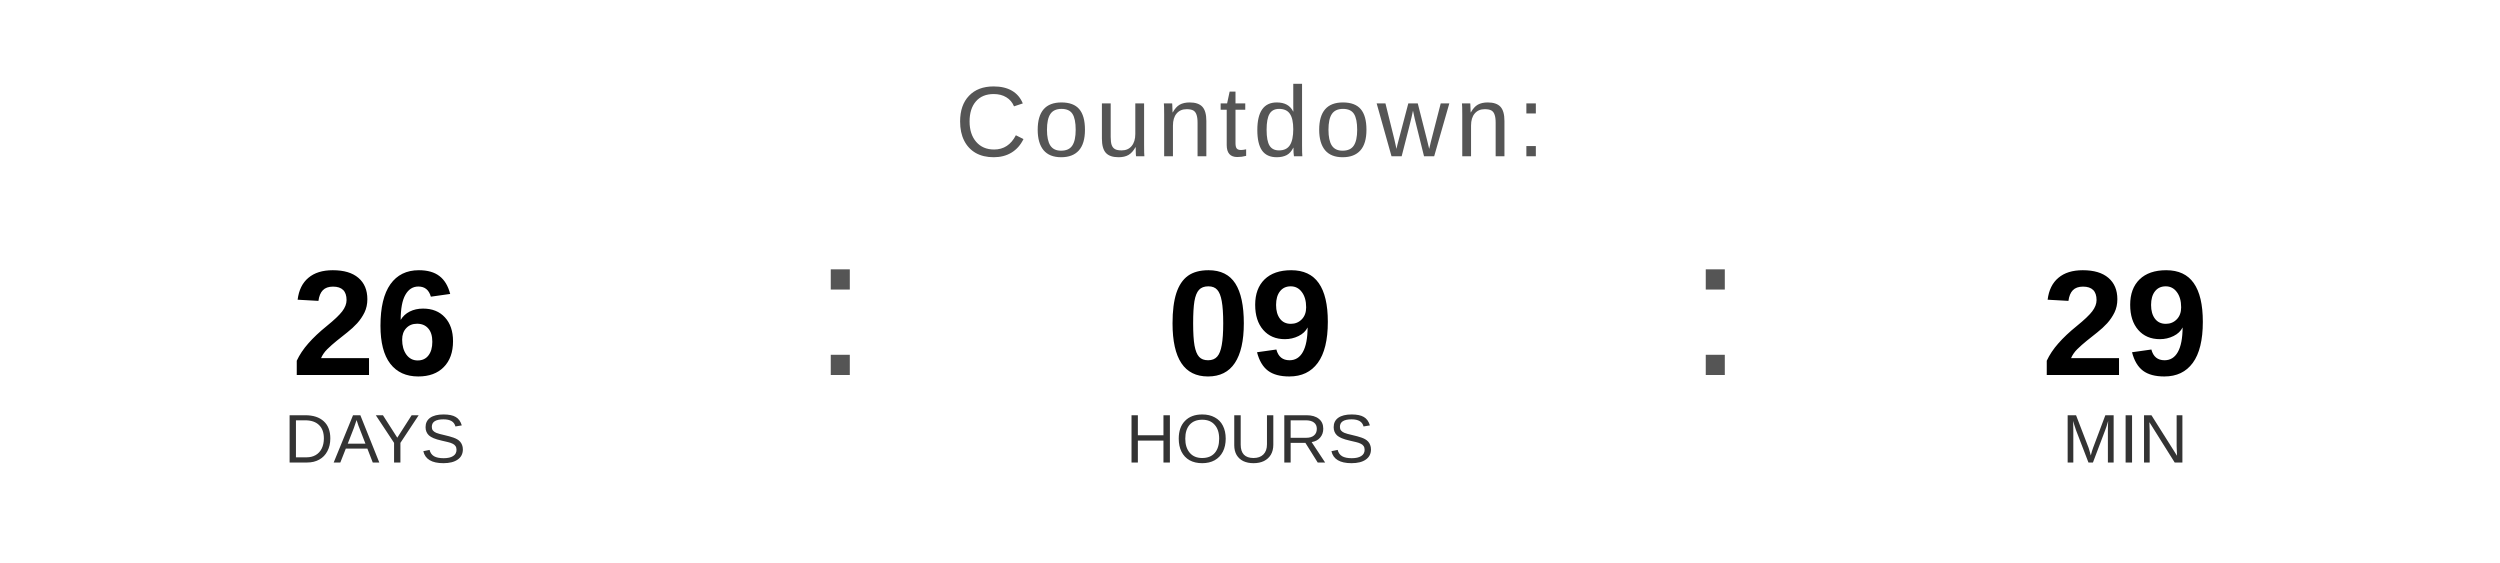
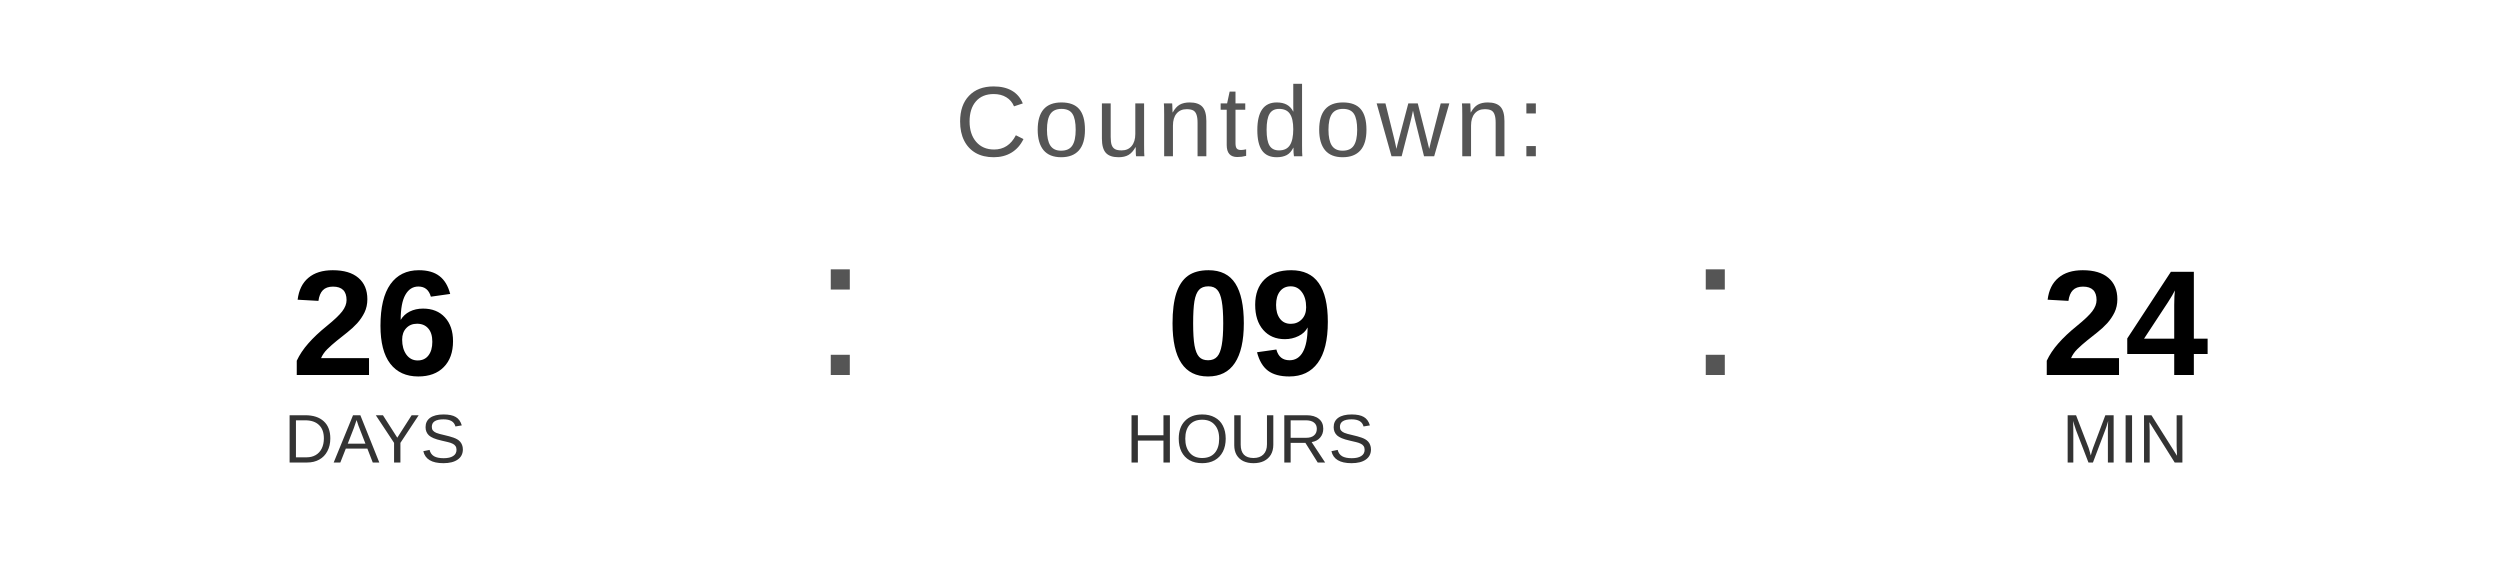
<svg xmlns="http://www.w3.org/2000/svg" width="400" height="90" viewBox="0 0 400 90">
  <text x="200" y="25" font-family="Arial, Helvetica, sans-serif" font-size="16" fill="#555555" text-anchor="middle" letter-spacing="1">
    Countdown:
  </text>
  <text x="60" y="60" font-family="Arial, Helvetica, sans-serif" font-size="24" font-weight="bold" fill="#000000" text-anchor="middle">26</text>
  <text x="60" y="74" font-family="Arial, Helvetica, sans-serif" font-size="11" fill="#333333" text-anchor="middle">DAYS</text>
  <text x="130" y="60" font-family="Arial, sans-serif" font-size="32" fill="#555555">:</text>
  <text x="200" y="60" font-family="Arial, Helvetica, sans-serif" font-size="24" font-weight="bold" fill="#000000" text-anchor="middle">09</text>
  <text x="200" y="74" font-family="Arial, Helvetica, sans-serif" font-size="11" fill="#333333" text-anchor="middle">HOURS</text>
  <text x="270" y="60" font-family="Arial, sans-serif" font-size="32" fill="#555555">:</text>
-   <text x="340" y="60" font-family="Arial, Helvetica, sans-serif" font-size="24" font-weight="bold" fill="#000000" text-anchor="middle">29</text>
+   <text x="340" y="60" font-family="Arial, Helvetica, sans-serif" font-size="24" font-weight="bold" fill="#000000" text-anchor="middle">24</text>
  <text x="340" y="74" font-family="Arial, Helvetica, sans-serif" font-size="11" fill="#333333" text-anchor="middle">MIN</text>
</svg>
